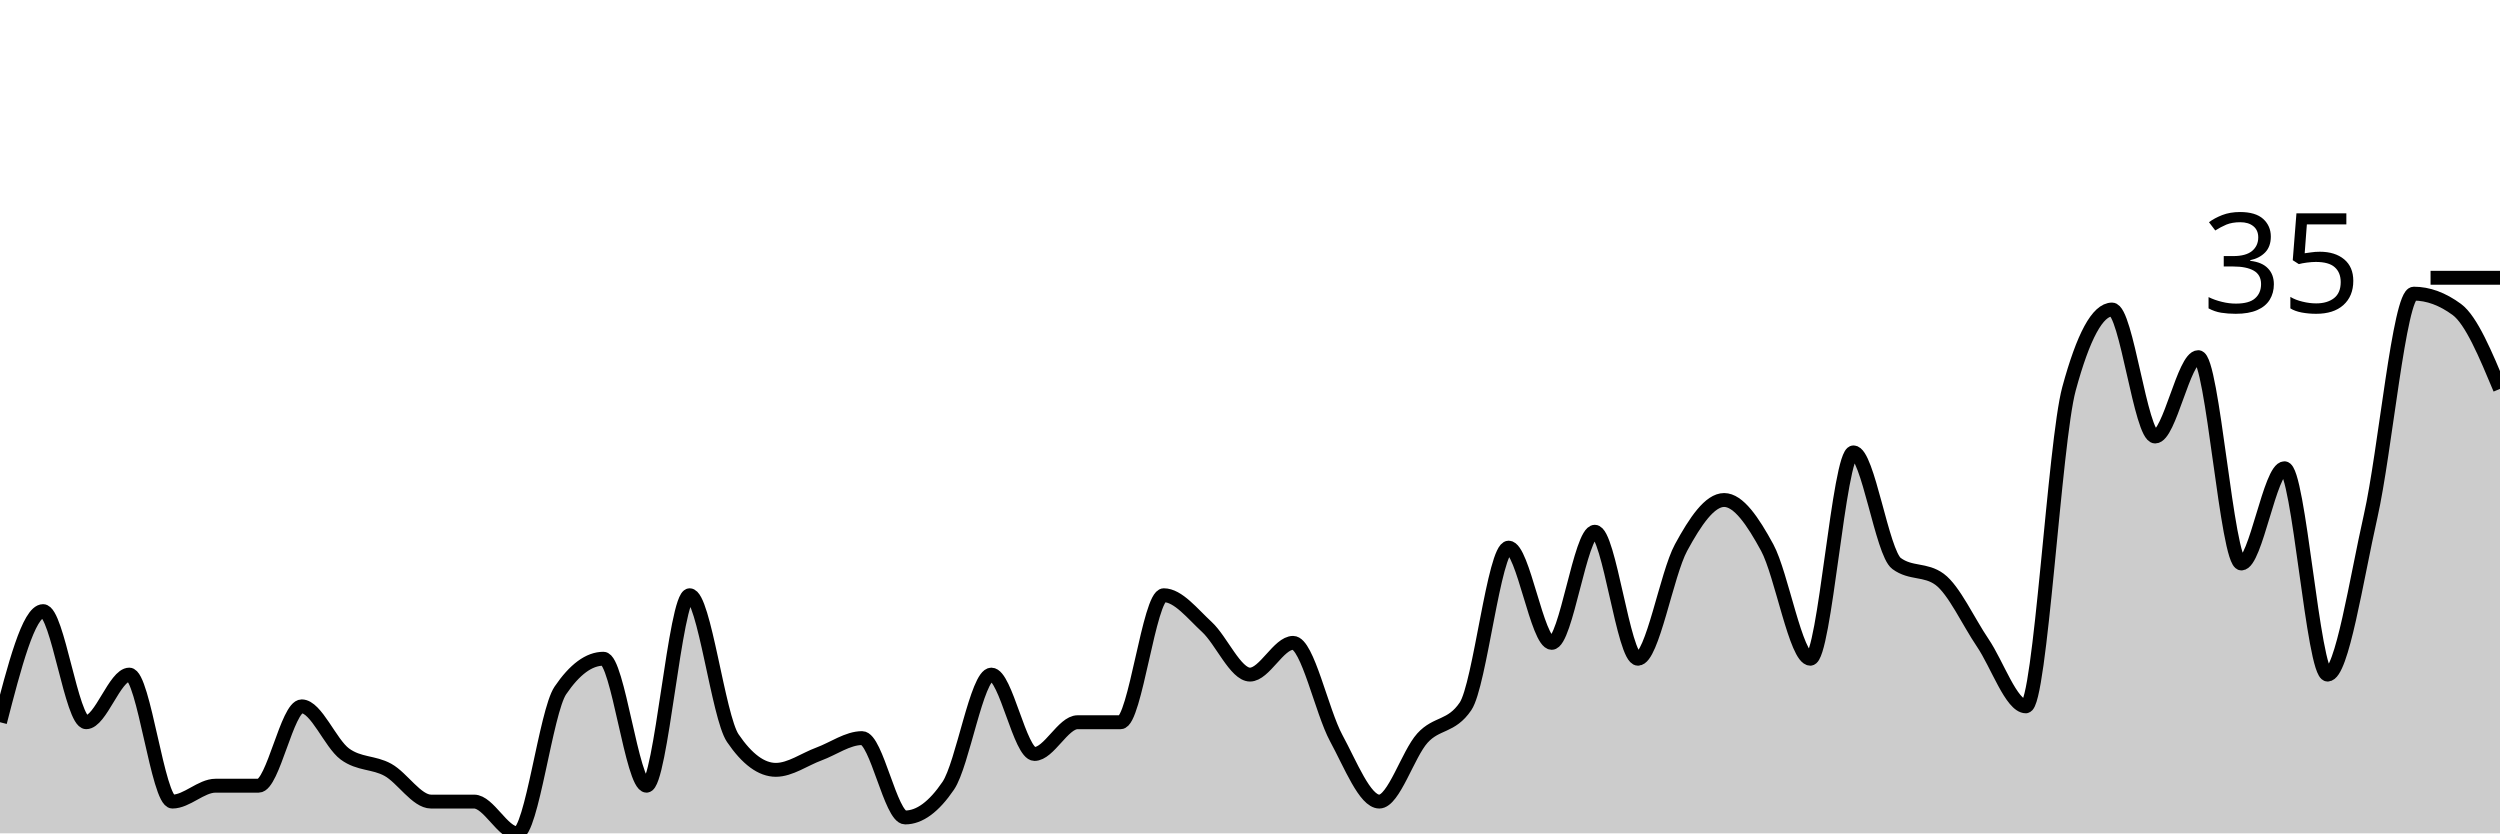
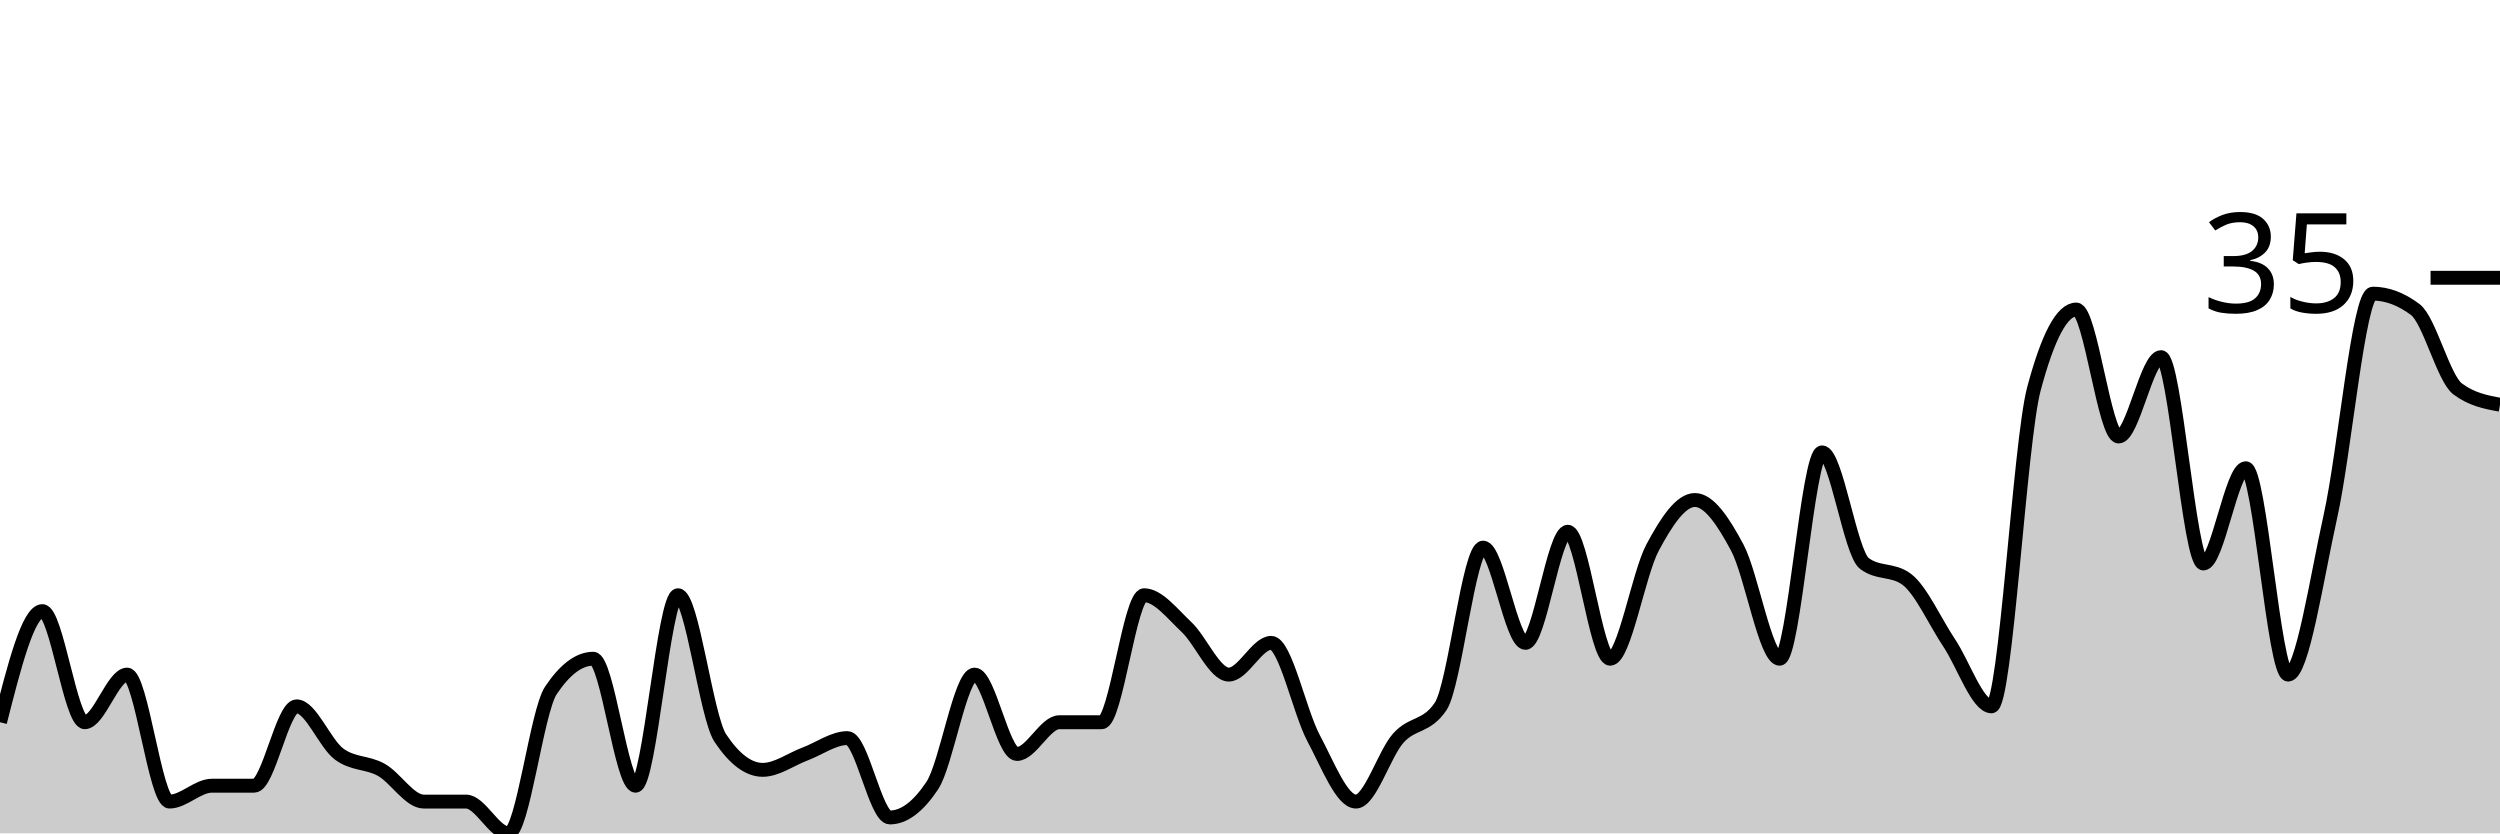
<svg xmlns="http://www.w3.org/2000/svg" viewBox="0 0 180 60">
  <g transform="translate(0,20)">
-     <path class="area" fill="rgba(0, 0, 0, 0.2)" d="M0,32C1.034,28,2.069,24,3.103,24C4.138,24,5.172,32,6.207,32C7.241,32,8.276,28.571,9.31,28.571C10.345,28.571,11.379,37.714,12.414,37.714C13.448,37.714,14.483,36.571,15.517,36.571C16.552,36.571,17.586,36.571,18.621,36.571C19.655,36.571,20.69,30.857,21.724,30.857C22.759,30.857,23.793,33.524,24.828,34.286C25.862,35.048,26.897,34.857,27.931,35.429C28.966,36,30,37.714,31.034,37.714C32.069,37.714,33.103,37.714,34.138,37.714C35.172,37.714,36.207,40,37.241,40C38.276,40,39.31,31.238,40.345,29.714C41.379,28.19,42.414,27.429,43.448,27.429C44.483,27.429,45.517,36.571,46.552,36.571C47.586,36.571,48.621,22.857,49.655,22.857C50.69,22.857,51.724,31.619,52.759,33.143C53.793,34.667,54.828,35.429,55.862,35.429C56.897,35.429,57.931,34.667,58.966,34.286C60,33.905,61.034,33.143,62.069,33.143C63.103,33.143,64.138,38.857,65.172,38.857C66.207,38.857,67.241,38.095,68.276,36.571C69.31,35.048,70.345,28.571,71.379,28.571C72.414,28.571,73.448,34.286,74.483,34.286C75.517,34.286,76.552,32,77.586,32C78.621,32,79.655,32,80.69,32C81.724,32,82.759,22.857,83.793,22.857C84.828,22.857,85.862,24.19,86.897,25.143C87.931,26.095,88.966,28.571,90,28.571C91.034,28.571,92.069,26.286,93.103,26.286C94.138,26.286,95.172,31.238,96.207,33.143C97.241,35.048,98.276,37.714,99.31,37.714C100.345,37.714,101.379,34.286,102.414,33.143C103.448,32,104.483,32.381,105.517,30.857C106.552,29.333,107.586,19.429,108.621,19.429C109.655,19.429,110.69,26.286,111.724,26.286C112.759,26.286,113.793,18.286,114.828,18.286C115.862,18.286,116.897,27.429,117.931,27.429C118.966,27.429,120,21.333,121.034,19.429C122.069,17.524,123.103,16,124.138,16C125.172,16,126.207,17.524,127.241,19.429C128.276,21.333,129.31,27.429,130.345,27.429C131.379,27.429,132.414,12.571,133.448,12.571C134.483,12.571,135.517,19.81,136.552,20.571C137.586,21.333,138.621,20.952,139.655,21.714C140.69,22.476,141.724,24.762,142.759,26.286C143.793,27.81,144.828,30.857,145.862,30.857C146.897,30.857,147.931,11.81,148.966,8C150,4.19,151.034,2.286,152.069,2.286C153.103,2.286,154.138,11.429,155.172,11.429C156.207,11.429,157.241,5.714,158.276,5.714C159.31,5.714,160.345,20.571,161.379,20.571C162.414,20.571,163.448,13.714,164.483,13.714C165.517,13.714,166.552,28.571,167.586,28.571C168.621,28.571,169.655,21.714,170.69,17.143C171.724,12.571,172.759,1.143,173.793,1.143C174.828,1.143,175.862,1.524,176.897,2.286C177.931,3.048,178.966,5.524,180,8L180,40C178.966,40,177.931,40,176.897,40C175.862,40,174.828,40,173.793,40C172.759,40,171.724,40,170.69,40C169.655,40,168.621,40,167.586,40C166.552,40,165.517,40,164.483,40C163.448,40,162.414,40,161.379,40C160.345,40,159.31,40,158.276,40C157.241,40,156.207,40,155.172,40C154.138,40,153.103,40,152.069,40C151.034,40,150,40,148.966,40C147.931,40,146.897,40,145.862,40C144.828,40,143.793,40,142.759,40C141.724,40,140.69,40,139.655,40C138.621,40,137.586,40,136.552,40C135.517,40,134.483,40,133.448,40C132.414,40,131.379,40,130.345,40C129.31,40,128.276,40,127.241,40C126.207,40,125.172,40,124.138,40C123.103,40,122.069,40,121.034,40C120,40,118.966,40,117.931,40C116.897,40,115.862,40,114.828,40C113.793,40,112.759,40,111.724,40C110.69,40,109.655,40,108.621,40C107.586,40,106.552,40,105.517,40C104.483,40,103.448,40,102.414,40C101.379,40,100.345,40,99.31,40C98.276,40,97.241,40,96.207,40C95.172,40,94.138,40,93.103,40C92.069,40,91.034,40,90,40C88.966,40,87.931,40,86.897,40C85.862,40,84.828,40,83.793,40C82.759,40,81.724,40,80.69,40C79.655,40,78.621,40,77.586,40C76.552,40,75.517,40,74.483,40C73.448,40,72.414,40,71.379,40C70.345,40,69.31,40,68.276,40C67.241,40,66.207,40,65.172,40C64.138,40,63.103,40,62.069,40C61.034,40,60,40,58.966,40C57.931,40,56.897,40,55.862,40C54.828,40,53.793,40,52.759,40C51.724,40,50.69,40,49.655,40C48.621,40,47.586,40,46.552,40C45.517,40,44.483,40,43.448,40C42.414,40,41.379,40,40.345,40C39.31,40,38.276,40,37.241,40C36.207,40,35.172,40,34.138,40C33.103,40,32.069,40,31.034,40C30,40,28.966,40,27.931,40C26.897,40,25.862,40,24.828,40C23.793,40,22.759,40,21.724,40C20.69,40,19.655,40,18.621,40C17.586,40,16.552,40,15.517,40C14.483,40,13.448,40,12.414,40C11.379,40,10.345,40,9.31,40C8.276,40,7.241,40,6.207,40C5.172,40,4.138,40,3.103,40C2.069,40,1.034,40,0,40Z" />
-     <path class="line" stroke="black" fill="none" d="M0,32C1.034,28,2.069,24,3.103,24C4.138,24,5.172,32,6.207,32C7.241,32,8.276,28.571,9.31,28.571C10.345,28.571,11.379,37.714,12.414,37.714C13.448,37.714,14.483,36.571,15.517,36.571C16.552,36.571,17.586,36.571,18.621,36.571C19.655,36.571,20.69,30.857,21.724,30.857C22.759,30.857,23.793,33.524,24.828,34.286C25.862,35.048,26.897,34.857,27.931,35.429C28.966,36,30,37.714,31.034,37.714C32.069,37.714,33.103,37.714,34.138,37.714C35.172,37.714,36.207,40,37.241,40C38.276,40,39.31,31.238,40.345,29.714C41.379,28.19,42.414,27.429,43.448,27.429C44.483,27.429,45.517,36.571,46.552,36.571C47.586,36.571,48.621,22.857,49.655,22.857C50.69,22.857,51.724,31.619,52.759,33.143C53.793,34.667,54.828,35.429,55.862,35.429C56.897,35.429,57.931,34.667,58.966,34.286C60,33.905,61.034,33.143,62.069,33.143C63.103,33.143,64.138,38.857,65.172,38.857C66.207,38.857,67.241,38.095,68.276,36.571C69.31,35.048,70.345,28.571,71.379,28.571C72.414,28.571,73.448,34.286,74.483,34.286C75.517,34.286,76.552,32,77.586,32C78.621,32,79.655,32,80.69,32C81.724,32,82.759,22.857,83.793,22.857C84.828,22.857,85.862,24.19,86.897,25.143C87.931,26.095,88.966,28.571,90,28.571C91.034,28.571,92.069,26.286,93.103,26.286C94.138,26.286,95.172,31.238,96.207,33.143C97.241,35.048,98.276,37.714,99.31,37.714C100.345,37.714,101.379,34.286,102.414,33.143C103.448,32,104.483,32.381,105.517,30.857C106.552,29.333,107.586,19.429,108.621,19.429C109.655,19.429,110.69,26.286,111.724,26.286C112.759,26.286,113.793,18.286,114.828,18.286C115.862,18.286,116.897,27.429,117.931,27.429C118.966,27.429,120,21.333,121.034,19.429C122.069,17.524,123.103,16,124.138,16C125.172,16,126.207,17.524,127.241,19.429C128.276,21.333,129.31,27.429,130.345,27.429C131.379,27.429,132.414,12.571,133.448,12.571C134.483,12.571,135.517,19.81,136.552,20.571C137.586,21.333,138.621,20.952,139.655,21.714C140.69,22.476,141.724,24.762,142.759,26.286C143.793,27.81,144.828,30.857,145.862,30.857C146.897,30.857,147.931,11.81,148.966,8C150,4.19,151.034,2.286,152.069,2.286C153.103,2.286,154.138,11.429,155.172,11.429C156.207,11.429,157.241,5.714,158.276,5.714C159.31,5.714,160.345,20.571,161.379,20.571C162.414,20.571,163.448,13.714,164.483,13.714C165.517,13.714,166.552,28.571,167.586,28.571C168.621,28.571,169.655,21.714,170.69,17.143C171.724,12.571,172.759,1.143,173.793,1.143C174.828,1.143,175.862,1.524,176.897,2.286C177.931,3.048,178.966,5.524,180,8" />
+     <path class="area" fill="rgba(0, 0, 0, 0.2)" d="M0,32C1.017,28,2.034,24,3.051,24C4.068,24,5.085,32,6.102,32C7.119,32,8.136,28.571,9.153,28.571C10.169,28.571,11.186,37.714,12.203,37.714C13.22,37.714,14.237,36.571,15.254,36.571C16.271,36.571,17.288,36.571,18.305,36.571C19.322,36.571,20.339,30.857,21.356,30.857C22.373,30.857,23.39,33.524,24.407,34.286C25.424,35.048,26.441,34.857,27.458,35.429C28.475,36,29.492,37.714,30.508,37.714C31.525,37.714,32.542,37.714,33.559,37.714C34.576,37.714,35.593,40,36.61,40C37.627,40,38.644,31.238,39.661,29.714C40.678,28.19,41.695,27.429,42.712,27.429C43.729,27.429,44.746,36.571,45.763,36.571C46.78,36.571,47.797,22.857,48.814,22.857C49.831,22.857,50.847,31.619,51.864,33.143C52.881,34.667,53.898,35.429,54.915,35.429C55.932,35.429,56.949,34.667,57.966,34.286C58.983,33.905,60,33.143,61.017,33.143C62.034,33.143,63.051,38.857,64.068,38.857C65.085,38.857,66.102,38.095,67.119,36.571C68.136,35.048,69.153,28.571,70.169,28.571C71.186,28.571,72.203,34.286,73.22,34.286C74.237,34.286,75.254,32,76.271,32C77.288,32,78.305,32,79.322,32C80.339,32,81.356,22.857,82.373,22.857C83.39,22.857,84.407,24.19,85.424,25.143C86.441,26.095,87.458,28.571,88.475,28.571C89.492,28.571,90.508,26.286,91.525,26.286C92.542,26.286,93.559,31.238,94.576,33.143C95.593,35.048,96.61,37.714,97.627,37.714C98.644,37.714,99.661,34.286,100.678,33.143C101.695,32,102.712,32.381,103.729,30.857C104.746,29.333,105.763,19.429,106.78,19.429C107.797,19.429,108.814,26.286,109.831,26.286C110.847,26.286,111.864,18.286,112.881,18.286C113.898,18.286,114.915,27.429,115.932,27.429C116.949,27.429,117.966,21.333,118.983,19.429C120,17.524,121.017,16,122.034,16C123.051,16,124.068,17.524,125.085,19.429C126.102,21.333,127.119,27.429,128.136,27.429C129.153,27.429,130.169,12.571,131.186,12.571C132.203,12.571,133.22,19.81,134.237,20.571C135.254,21.333,136.271,20.952,137.288,21.714C138.305,22.476,139.322,24.762,140.339,26.286C141.356,27.81,142.373,30.857,143.39,30.857C144.407,30.857,145.424,11.81,146.441,8C147.458,4.19,148.475,2.286,149.492,2.286C150.508,2.286,151.525,11.429,152.542,11.429C153.559,11.429,154.576,5.714,155.593,5.714C156.61,5.714,157.627,20.571,158.644,20.571C159.661,20.571,160.678,13.714,161.695,13.714C162.712,13.714,163.729,28.571,164.746,28.571C165.763,28.571,166.78,21.714,167.797,17.143C168.814,12.571,169.831,1.143,170.847,1.143C171.864,1.143,172.881,1.524,173.898,2.286C174.915,3.048,175.932,7.238,176.949,8C177.966,8.762,178.983,8.952,180,9.143L180,40C178.983,40,177.966,40,176.949,40C175.932,40,174.915,40,173.898,40C172.881,40,171.864,40,170.847,40C169.831,40,168.814,40,167.797,40C166.78,40,165.763,40,164.746,40C163.729,40,162.712,40,161.695,40C160.678,40,159.661,40,158.644,40C157.627,40,156.61,40,155.593,40C154.576,40,153.559,40,152.542,40C151.525,40,150.508,40,149.492,40C148.475,40,147.458,40,146.441,40C145.424,40,144.407,40,143.39,40C142.373,40,141.356,40,140.339,40C139.322,40,138.305,40,137.288,40C136.271,40,135.254,40,134.237,40C133.22,40,132.203,40,131.186,40C130.169,40,129.153,40,128.136,40C127.119,40,126.102,40,125.085,40C124.068,40,123.051,40,122.034,40C121.017,40,120,40,118.983,40C117.966,40,116.949,40,115.932,40C114.915,40,113.898,40,112.881,40C111.864,40,110.847,40,109.831,40C108.814,40,107.797,40,106.78,40C105.763,40,104.746,40,103.729,40C102.712,40,101.695,40,100.678,40C99.661,40,98.644,40,97.627,40C96.61,40,95.593,40,94.576,40C93.559,40,92.542,40,91.525,40C90.508,40,89.492,40,88.475,40C87.458,40,86.441,40,85.424,40C84.407,40,83.39,40,82.373,40C81.356,40,80.339,40,79.322,40C78.305,40,77.288,40,76.271,40C75.254,40,74.237,40,73.22,40C72.203,40,71.186,40,70.169,40C69.153,40,68.136,40,67.119,40C66.102,40,65.085,40,64.068,40C63.051,40,62.034,40,61.017,40C60,40,58.983,40,57.966,40C56.949,40,55.932,40,54.915,40C53.898,40,52.881,40,51.864,40C50.847,40,49.831,40,48.814,40C47.797,40,46.78,40,45.763,40C44.746,40,43.729,40,42.712,40C41.695,40,40.678,40,39.661,40C38.644,40,37.627,40,36.61,40C35.593,40,34.576,40,33.559,40C32.542,40,31.525,40,30.508,40C29.492,40,28.475,40,27.458,40C26.441,40,25.424,40,24.407,40C23.39,40,22.373,40,21.356,40C20.339,40,19.322,40,18.305,40C17.288,40,16.271,40,15.254,40C14.237,40,13.22,40,12.203,40C11.186,40,10.169,40,9.153,40C8.136,40,7.119,40,6.102,40C5.085,40,4.068,40,3.051,40C2.034,40,1.017,40,0,40Z" />
+     <path class="line" stroke="black" fill="none" d="M0,32C1.017,28,2.034,24,3.051,24C4.068,24,5.085,32,6.102,32C7.119,32,8.136,28.571,9.153,28.571C10.169,28.571,11.186,37.714,12.203,37.714C13.22,37.714,14.237,36.571,15.254,36.571C16.271,36.571,17.288,36.571,18.305,36.571C19.322,36.571,20.339,30.857,21.356,30.857C22.373,30.857,23.39,33.524,24.407,34.286C25.424,35.048,26.441,34.857,27.458,35.429C28.475,36,29.492,37.714,30.508,37.714C31.525,37.714,32.542,37.714,33.559,37.714C34.576,37.714,35.593,40,36.61,40C37.627,40,38.644,31.238,39.661,29.714C40.678,28.19,41.695,27.429,42.712,27.429C43.729,27.429,44.746,36.571,45.763,36.571C46.78,36.571,47.797,22.857,48.814,22.857C49.831,22.857,50.847,31.619,51.864,33.143C52.881,34.667,53.898,35.429,54.915,35.429C55.932,35.429,56.949,34.667,57.966,34.286C58.983,33.905,60,33.143,61.017,33.143C62.034,33.143,63.051,38.857,64.068,38.857C65.085,38.857,66.102,38.095,67.119,36.571C68.136,35.048,69.153,28.571,70.169,28.571C71.186,28.571,72.203,34.286,73.22,34.286C74.237,34.286,75.254,32,76.271,32C77.288,32,78.305,32,79.322,32C80.339,32,81.356,22.857,82.373,22.857C83.39,22.857,84.407,24.19,85.424,25.143C86.441,26.095,87.458,28.571,88.475,28.571C89.492,28.571,90.508,26.286,91.525,26.286C92.542,26.286,93.559,31.238,94.576,33.143C95.593,35.048,96.61,37.714,97.627,37.714C98.644,37.714,99.661,34.286,100.678,33.143C101.695,32,102.712,32.381,103.729,30.857C104.746,29.333,105.763,19.429,106.78,19.429C107.797,19.429,108.814,26.286,109.831,26.286C110.847,26.286,111.864,18.286,112.881,18.286C113.898,18.286,114.915,27.429,115.932,27.429C116.949,27.429,117.966,21.333,118.983,19.429C120,17.524,121.017,16,122.034,16C123.051,16,124.068,17.524,125.085,19.429C126.102,21.333,127.119,27.429,128.136,27.429C129.153,27.429,130.169,12.571,131.186,12.571C132.203,12.571,133.22,19.81,134.237,20.571C135.254,21.333,136.271,20.952,137.288,21.714C138.305,22.476,139.322,24.762,140.339,26.286C141.356,27.81,142.373,30.857,143.39,30.857C144.407,30.857,145.424,11.81,146.441,8C147.458,4.19,148.475,2.286,149.492,2.286C150.508,2.286,151.525,11.429,152.542,11.429C153.559,11.429,154.576,5.714,155.593,5.714C156.61,5.714,157.627,20.571,158.644,20.571C159.661,20.571,160.678,13.714,161.695,13.714C162.712,13.714,163.729,28.571,164.746,28.571C165.763,28.571,166.78,21.714,167.797,17.143C168.814,12.571,169.831,1.143,170.847,1.143C171.864,1.143,172.881,1.524,173.898,2.286C174.915,3.048,175.932,7.238,176.949,8C177.966,8.762,178.983,8.952,180,9.143" />
    <path class="axis-ceiling" stroke-width="1" stroke="black" fill="none" d="M175,0L180,0" />
    <text class="axis-ceiling-label" font-family="sans-serif" text-anchor="end" font-size="10px" x="170" y="2.5">35</text>
  </g>
</svg>
